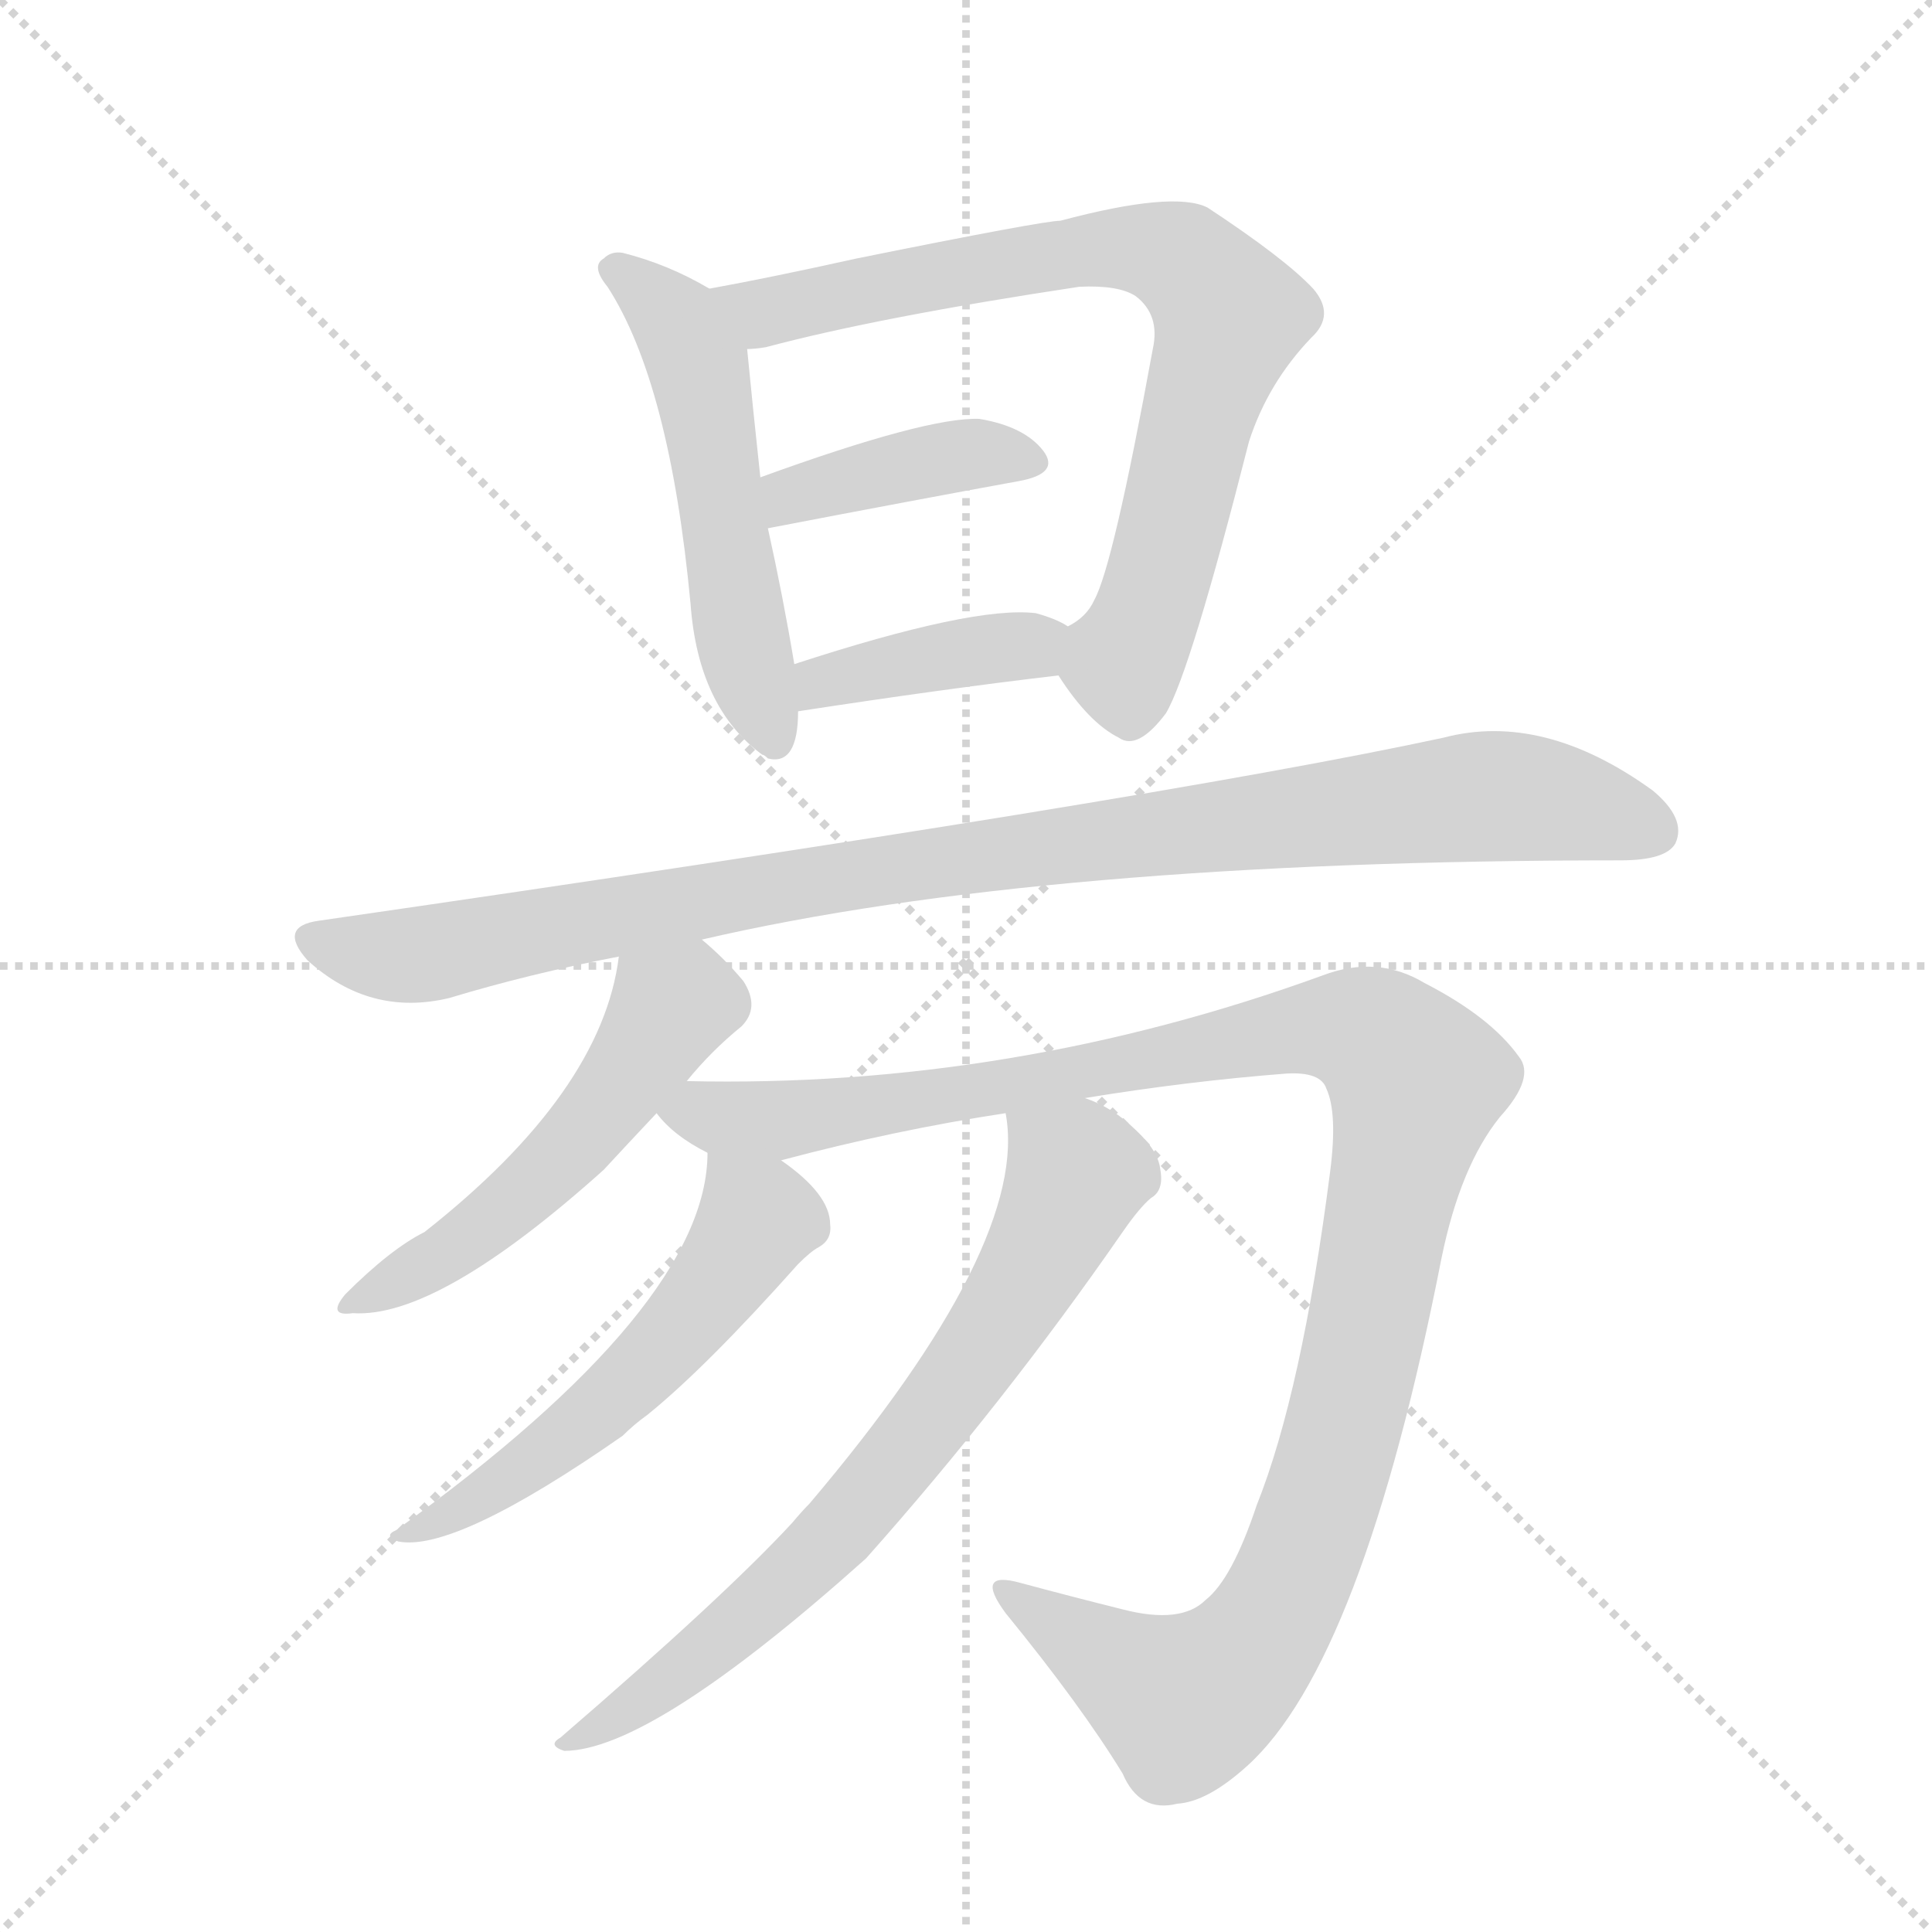
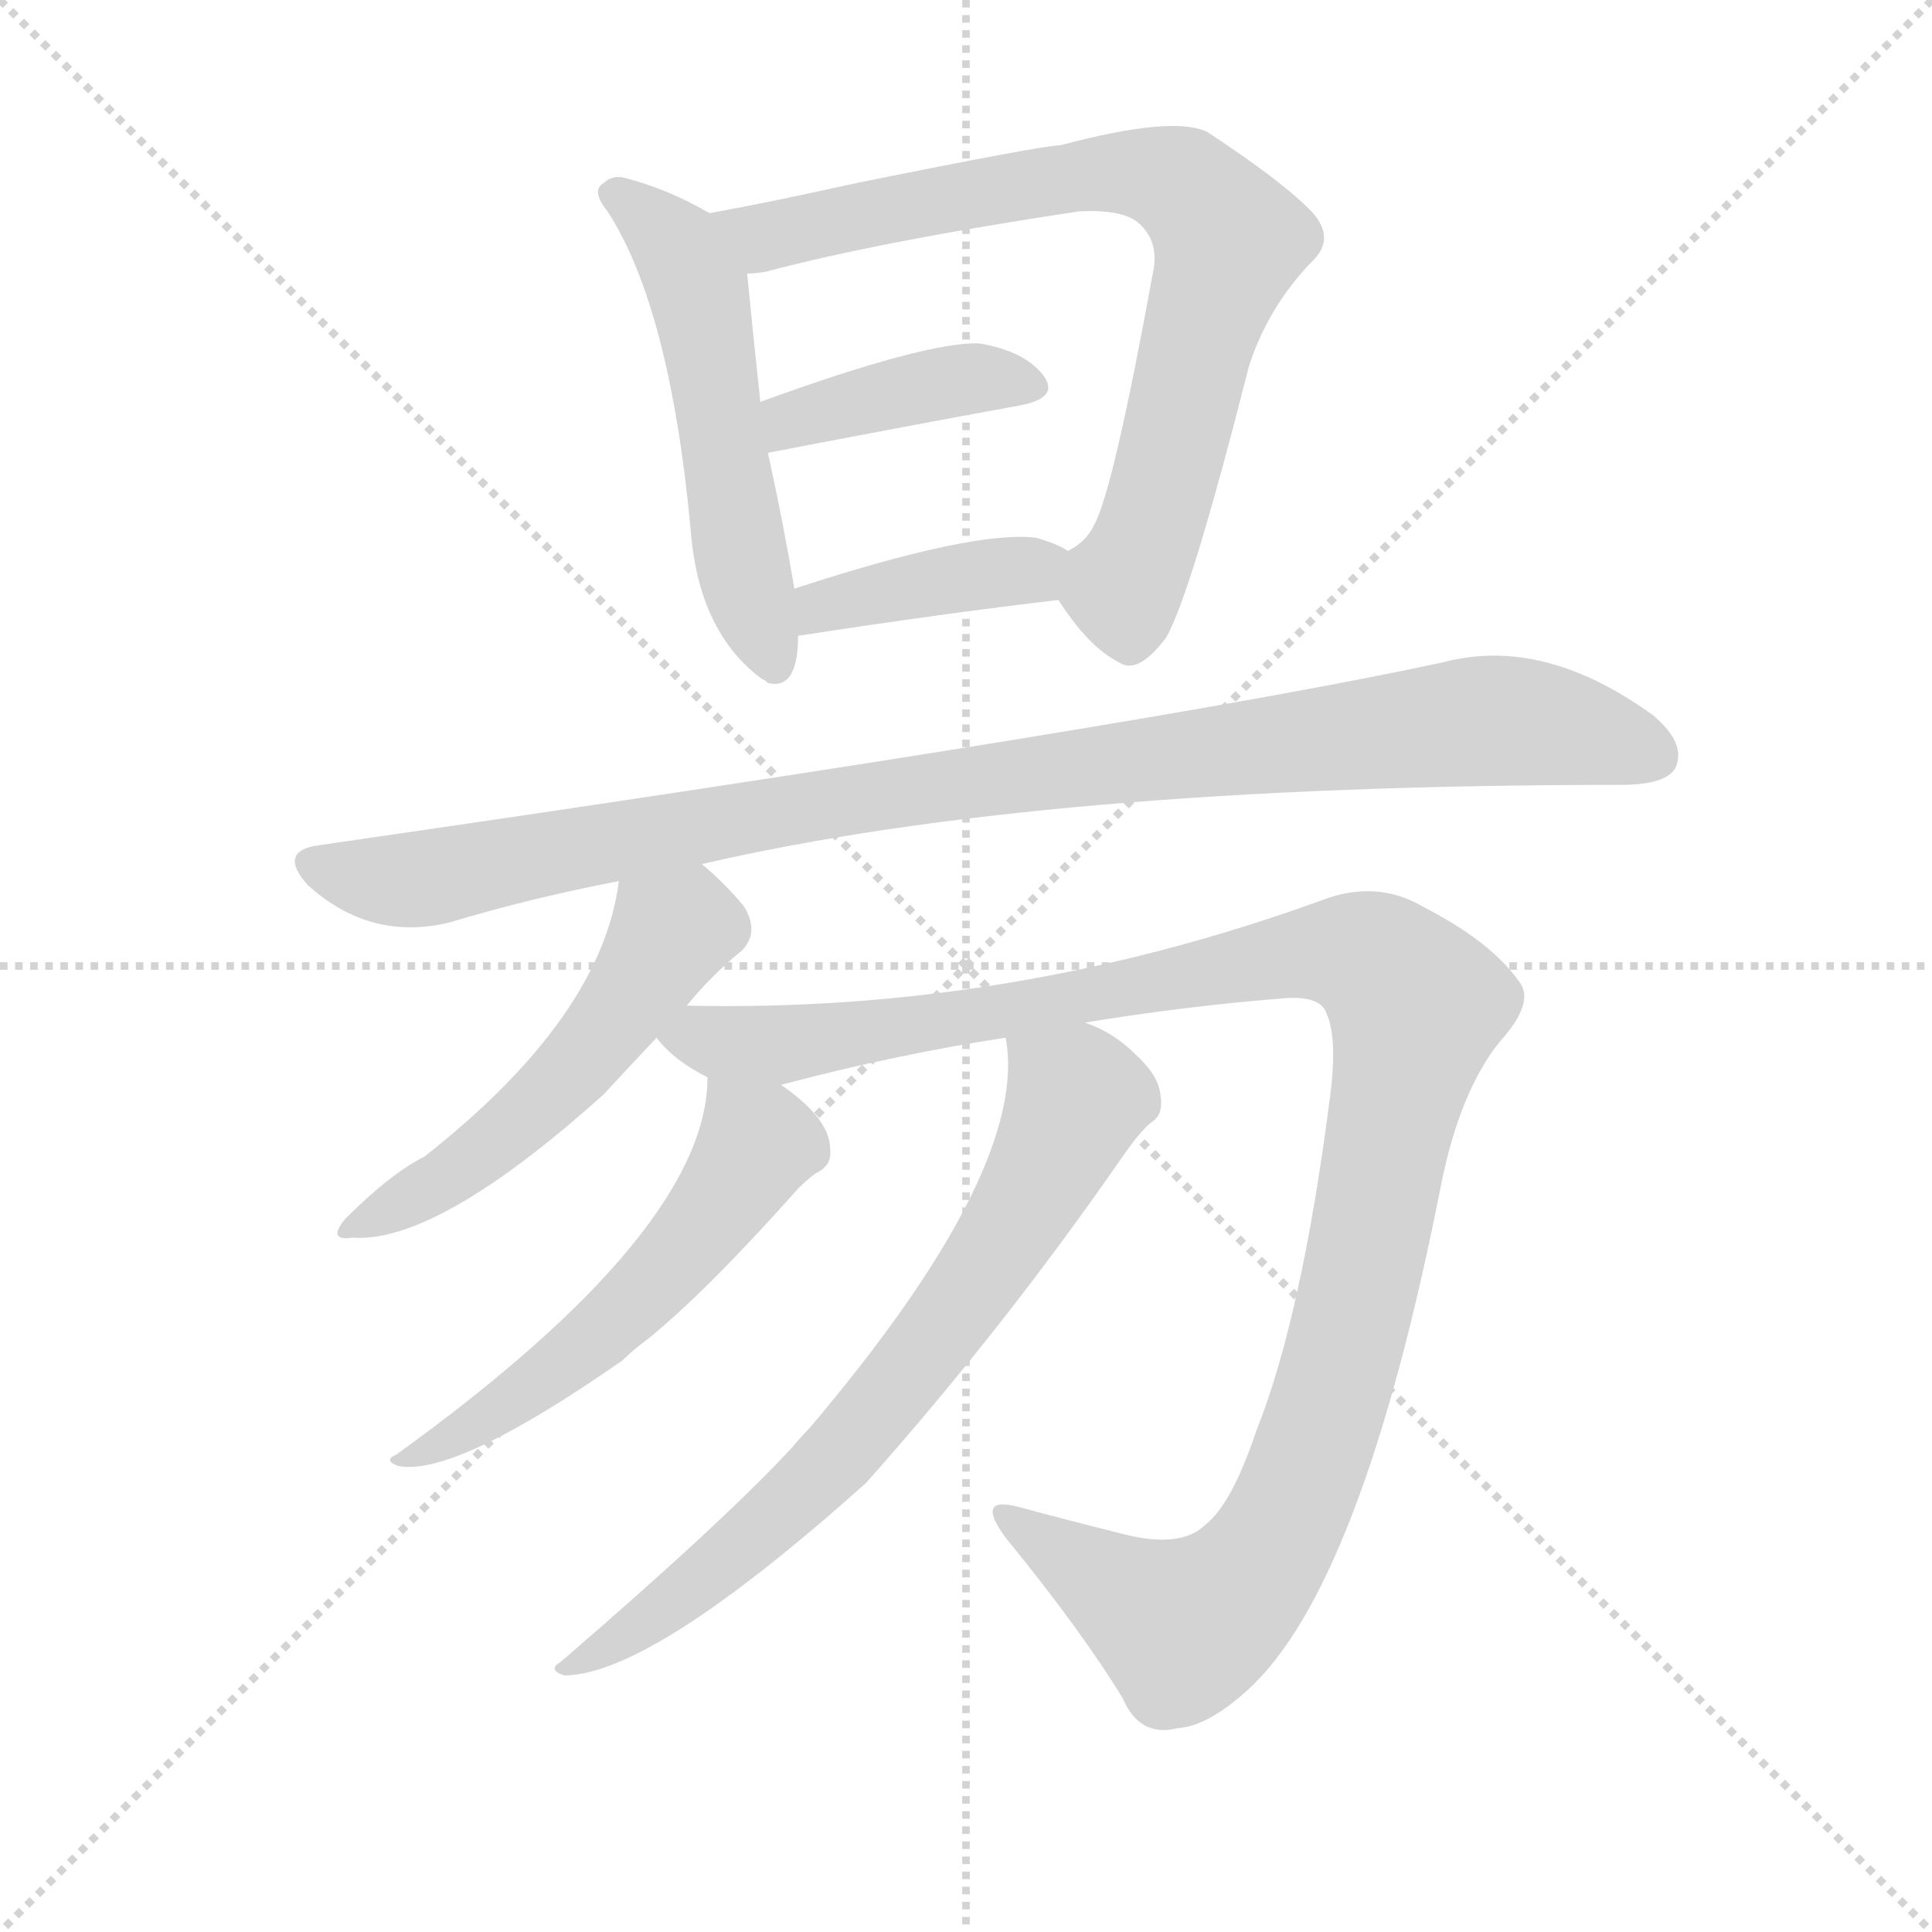
<svg xmlns="http://www.w3.org/2000/svg" version="1.1" viewBox="0 0 1024 1024">
  <g stroke="lightgray" stroke-dasharray="1,1" stroke-width="1" transform="scale(4, 4)">
    <line x1="0" y1="0" x2="256" y2="256" />
    <line x1="256" y1="0" x2="0" y2="256" />
    <line x1="128" y1="0" x2="128" y2="256" />
    <line x1="0" y1="128" x2="256" y2="128" />
  </g>
-   <g transform="scale(1, -1) translate(0, -900)">
+   <g transform="scale(1, -1) translate(0, -860)">
    <style type="text/css">
      
        @keyframes keyframes0 {
          from {
            stroke: blue;
            stroke-dashoffset: 527;
            stroke-width: 128;
          }
          63% {
            animation-timing-function: step-end;
            stroke: blue;
            stroke-dashoffset: 0;
            stroke-width: 128;
          }
          to {
            stroke: black;
            stroke-width: 1024;
          }
        }
        #make-me-a-hanzi-animation-0 {
          animation: keyframes0 0.679s both;
          animation-delay: 0s;
          animation-timing-function: linear;
        }
      
        @keyframes keyframes1 {
          from {
            stroke: blue;
            stroke-dashoffset: 757;
            stroke-width: 128;
          }
          71% {
            animation-timing-function: step-end;
            stroke: blue;
            stroke-dashoffset: 0;
            stroke-width: 128;
          }
          to {
            stroke: black;
            stroke-width: 1024;
          }
        }
        #make-me-a-hanzi-animation-1 {
          animation: keyframes1 0.866s both;
          animation-delay: 0.679s;
          animation-timing-function: linear;
        }
      
        @keyframes keyframes2 {
          from {
            stroke: blue;
            stroke-dashoffset: 395;
            stroke-width: 128;
          }
          56% {
            animation-timing-function: step-end;
            stroke: blue;
            stroke-dashoffset: 0;
            stroke-width: 128;
          }
          to {
            stroke: black;
            stroke-width: 1024;
          }
        }
        #make-me-a-hanzi-animation-2 {
          animation: keyframes2 0.571s both;
          animation-delay: 1.545s;
          animation-timing-function: linear;
        }
      
        @keyframes keyframes3 {
          from {
            stroke: blue;
            stroke-dashoffset: 392;
            stroke-width: 128;
          }
          56% {
            animation-timing-function: step-end;
            stroke: blue;
            stroke-dashoffset: 0;
            stroke-width: 128;
          }
          to {
            stroke: black;
            stroke-width: 1024;
          }
        }
        #make-me-a-hanzi-animation-3 {
          animation: keyframes3 0.569s both;
          animation-delay: 2.116s;
          animation-timing-function: linear;
        }
      
        @keyframes keyframes4 {
          from {
            stroke: blue;
            stroke-dashoffset: 974;
            stroke-width: 128;
          }
          76% {
            animation-timing-function: step-end;
            stroke: blue;
            stroke-dashoffset: 0;
            stroke-width: 128;
          }
          to {
            stroke: black;
            stroke-width: 1024;
          }
        }
        #make-me-a-hanzi-animation-4 {
          animation: keyframes4 1.043s both;
          animation-delay: 2.685s;
          animation-timing-function: linear;
        }
      
        @keyframes keyframes5 {
          from {
            stroke: blue;
            stroke-dashoffset: 510;
            stroke-width: 128;
          }
          62% {
            animation-timing-function: step-end;
            stroke: blue;
            stroke-dashoffset: 0;
            stroke-width: 128;
          }
          to {
            stroke: black;
            stroke-width: 1024;
          }
        }
        #make-me-a-hanzi-animation-5 {
          animation: keyframes5 0.665s both;
          animation-delay: 3.728s;
          animation-timing-function: linear;
        }
      
        @keyframes keyframes6 {
          from {
            stroke: blue;
            stroke-dashoffset: 1136;
            stroke-width: 128;
          }
          79% {
            animation-timing-function: step-end;
            stroke: blue;
            stroke-dashoffset: 0;
            stroke-width: 128;
          }
          to {
            stroke: black;
            stroke-width: 1024;
          }
        }
        #make-me-a-hanzi-animation-6 {
          animation: keyframes6 1.174s both;
          animation-delay: 4.393s;
          animation-timing-function: linear;
        }
      
        @keyframes keyframes7 {
          from {
            stroke: blue;
            stroke-dashoffset: 547;
            stroke-width: 128;
          }
          64% {
            animation-timing-function: step-end;
            stroke: blue;
            stroke-dashoffset: 0;
            stroke-width: 128;
          }
          to {
            stroke: black;
            stroke-width: 1024;
          }
        }
        #make-me-a-hanzi-animation-7 {
          animation: keyframes7 0.695s both;
          animation-delay: 5.568s;
          animation-timing-function: linear;
        }
      
        @keyframes keyframes8 {
          from {
            stroke: blue;
            stroke-dashoffset: 705;
            stroke-width: 128;
          }
          70% {
            animation-timing-function: step-end;
            stroke: blue;
            stroke-dashoffset: 0;
            stroke-width: 128;
          }
          to {
            stroke: black;
            stroke-width: 1024;
          }
        }
        #make-me-a-hanzi-animation-8 {
          animation: keyframes8 0.824s both;
          animation-delay: 6.263s;
          animation-timing-function: linear;
        }
      
    </style>
    <path d="M 376 747 Q 354 760 330 766 Q 324 767 320 763 Q 313 759 322 748 Q 355 697 366 580 Q 370 525 404 500 Q 405 500 407 498 Q 423 494 423 523 L 421 548 Q 415 584 407 620 L 403 647 Q 399 684 396 715 C 394 737 394 737 376 747 Z" fill="lightgray" />
    <path d="M 561 542 Q 577 517 593 509 Q 603 502 618 522 Q 631 544 662 666 Q 672 697 695 721 Q 708 733 696 747 Q 681 763 640 790 Q 622 799 562 783 Q 553 783 454 763 Q 409 753 376 747 C 347 741 366 710 396 715 Q 400 715 406 716 Q 466 732 572 748 Q 593 749 602 743 Q 615 733 611 715 Q 590 600 580 582 Q 576 573 566 568 C 552 555 552 555 561 542 Z" fill="lightgray" />
    <path d="M 407 620 Q 485 635 540 645 Q 562 649 553 661 Q 543 674 519 678 Q 491 679 403 647 C 375 637 378 614 407 620 Z" fill="lightgray" />
    <path d="M 423 523 Q 501 535 561 542 C 591 546 592 553 566 568 Q 560 572 549 575 Q 516 579 421 548 C 392 539 393 518 423 523 Z" fill="lightgray" />
    <path d="M 372 402 Q 553 444 859 444 Q 883 444 888 453 Q 894 466 876 481 Q 818 523 765 509 Q 612 476 169 412 Q 147 409 163 391 Q 196 361 238 371 Q 281 384 328 393 L 372 402 Z" fill="lightgray" />
    <path d="M 364 327 Q 377 343 393 356 Q 403 366 394 380 Q 384 392 372 402 C 349 422 333 423 328 393 Q 319 321 225 247 Q 207 238 183 214 Q 173 202 187 204 Q 232 201 320 280 Q 332 293 348 310 L 364 327 Z" fill="lightgray" />
    <path d="M 575 318 Q 630 327 682 331 Q 700 332 703 323 Q 709 310 705 279 Q 690 162 666 102 Q 653 63 639 52 Q 626 39 595 47 Q 567 54 541 61 Q 516 68 533 45 Q 573 -4 595 -40 Q 604 -61 624 -56 Q 640 -55 661 -36 Q 722 19 764 233 Q 774 282 795 308 Q 814 329 805 340 Q 790 361 755 379 Q 730 394 701 383 Q 536 323 364 327 C 334 327 327 327 348 310 Q 357 298 375 289 C 389 279 389 279 414 285 Q 474 301 533 310 L 575 318 Z" fill="lightgray" />
    <path d="M 375 289 Q 375 208 210 89 Q 203 86 211 83 Q 241 77 330 139 Q 336 145 343 150 Q 374 175 423 230 Q 430 237 434 239 Q 441 243 440 251 Q 440 267 414 285 C 390 303 376 313 375 289 Z" fill="lightgray" />
    <path d="M 533 310 Q 546 241 429 103 Q 425 99 420 93 Q 384 54 297 -21 Q 290 -25 299 -28 Q 345 -28 459 74 Q 532 156 595 247 Q 604 260 610 265 Q 617 269 615 280 Q 614 290 602 301 Q 590 313 575 318 C 548 331 530 338 533 310 Z" fill="lightgray" />
    <clipPath id="make-me-a-hanzi-clip-0">
      <path d="M 376 747 Q 354 760 330 766 Q 324 767 320 763 Q 313 759 322 748 Q 355 697 366 580 Q 370 525 404 500 Q 405 500 407 498 Q 423 494 423 523 L 421 548 Q 415 584 407 620 L 403 647 Q 399 684 396 715 C 394 737 394 737 376 747 Z" />
    </clipPath>
    <path clip-path="url(#make-me-a-hanzi-clip-0)" d="M 327 756 L 359 729 L 370 703 L 393 560 L 411 507" fill="none" id="make-me-a-hanzi-animation-0" stroke-dasharray="399 798" stroke-linecap="round" />
    <clipPath id="make-me-a-hanzi-clip-1">
      <path d="M 561 542 Q 577 517 593 509 Q 603 502 618 522 Q 631 544 662 666 Q 672 697 695 721 Q 708 733 696 747 Q 681 763 640 790 Q 622 799 562 783 Q 553 783 454 763 Q 409 753 376 747 C 347 741 366 710 396 715 Q 400 715 406 716 Q 466 732 572 748 Q 593 749 602 743 Q 615 733 611 715 Q 590 600 580 582 Q 576 573 566 568 C 552 555 552 555 561 542 Z" />
    </clipPath>
    <path clip-path="url(#make-me-a-hanzi-clip-1)" d="M 384 744 L 407 734 L 470 751 L 598 769 L 627 762 L 642 747 L 651 729 L 607 571 L 595 549 L 599 528" fill="none" id="make-me-a-hanzi-animation-1" stroke-dasharray="629 1258" stroke-linecap="round" />
    <clipPath id="make-me-a-hanzi-clip-2">
      <path d="M 407 620 Q 485 635 540 645 Q 562 649 553 661 Q 543 674 519 678 Q 491 679 403 647 C 375 637 378 614 407 620 Z" />
    </clipPath>
    <path clip-path="url(#make-me-a-hanzi-clip-2)" d="M 414 628 L 420 639 L 487 655 L 522 660 L 544 655" fill="none" id="make-me-a-hanzi-animation-2" stroke-dasharray="267 534" stroke-linecap="round" />
    <clipPath id="make-me-a-hanzi-clip-3">
      <path d="M 423 523 Q 501 535 561 542 C 591 546 592 553 566 568 Q 560 572 549 575 Q 516 579 421 548 C 392 539 393 518 423 523 Z" />
    </clipPath>
    <path clip-path="url(#make-me-a-hanzi-clip-3)" d="M 431 530 L 436 540 L 559 563" fill="none" id="make-me-a-hanzi-animation-3" stroke-dasharray="264 528" stroke-linecap="round" />
    <clipPath id="make-me-a-hanzi-clip-4">
      <path d="M 372 402 Q 553 444 859 444 Q 883 444 888 453 Q 894 466 876 481 Q 818 523 765 509 Q 612 476 169 412 Q 147 409 163 391 Q 196 361 238 371 Q 281 384 328 393 L 372 402 Z" />
    </clipPath>
    <path clip-path="url(#make-me-a-hanzi-clip-4)" d="M 167 401 L 215 393 L 485 442 L 787 478 L 828 474 L 876 460" fill="none" id="make-me-a-hanzi-animation-4" stroke-dasharray="846 1692" stroke-linecap="round" />
    <clipPath id="make-me-a-hanzi-clip-5">
      <path d="M 364 327 Q 377 343 393 356 Q 403 366 394 380 Q 384 392 372 402 C 349 422 333 423 328 393 Q 319 321 225 247 Q 207 238 183 214 Q 173 202 187 204 Q 232 201 320 280 Q 332 293 348 310 L 364 327 Z" />
    </clipPath>
    <path clip-path="url(#make-me-a-hanzi-clip-5)" d="M 381 369 L 355 365 L 299 287 L 255 248 L 192 212" fill="none" id="make-me-a-hanzi-animation-5" stroke-dasharray="382 764" stroke-linecap="round" />
    <clipPath id="make-me-a-hanzi-clip-6">
      <path d="M 575 318 Q 630 327 682 331 Q 700 332 703 323 Q 709 310 705 279 Q 690 162 666 102 Q 653 63 639 52 Q 626 39 595 47 Q 567 54 541 61 Q 516 68 533 45 Q 573 -4 595 -40 Q 604 -61 624 -56 Q 640 -55 661 -36 Q 722 19 764 233 Q 774 282 795 308 Q 814 329 805 340 Q 790 361 755 379 Q 730 394 701 383 Q 536 323 364 327 C 334 327 327 327 348 310 Q 357 298 375 289 C 389 279 389 279 414 285 Q 474 301 533 310 L 575 318 Z" />
    </clipPath>
    <path clip-path="url(#make-me-a-hanzi-clip-6)" d="M 356 310 L 410 306 L 478 315 L 702 356 L 733 348 L 751 327 L 709 131 L 683 57 L 664 26 L 638 3 L 621 0 L 534 55" fill="none" id="make-me-a-hanzi-animation-6" stroke-dasharray="1008 2016" stroke-linecap="round" />
    <clipPath id="make-me-a-hanzi-clip-7">
      <path d="M 375 289 Q 375 208 210 89 Q 203 86 211 83 Q 241 77 330 139 Q 336 145 343 150 Q 374 175 423 230 Q 430 237 434 239 Q 441 243 440 251 Q 440 267 414 285 C 390 303 376 313 375 289 Z" />
    </clipPath>
    <path clip-path="url(#make-me-a-hanzi-clip-7)" d="M 381 284 L 402 254 L 377 215 L 311 146 L 251 104 L 215 87" fill="none" id="make-me-a-hanzi-animation-7" stroke-dasharray="419 838" stroke-linecap="round" />
    <clipPath id="make-me-a-hanzi-clip-8">
      <path d="M 533 310 Q 546 241 429 103 Q 425 99 420 93 Q 384 54 297 -21 Q 290 -25 299 -28 Q 345 -28 459 74 Q 532 156 595 247 Q 604 260 610 265 Q 617 269 615 280 Q 614 290 602 301 Q 590 313 575 318 C 548 331 530 338 533 310 Z" />
    </clipPath>
    <path clip-path="url(#make-me-a-hanzi-clip-8)" d="M 541 306 L 570 274 L 549 231 L 498 154 L 420 63 L 349 5 L 303 -23" fill="none" id="make-me-a-hanzi-animation-8" stroke-dasharray="577 1154" stroke-linecap="round" />
  </g>
</svg>
